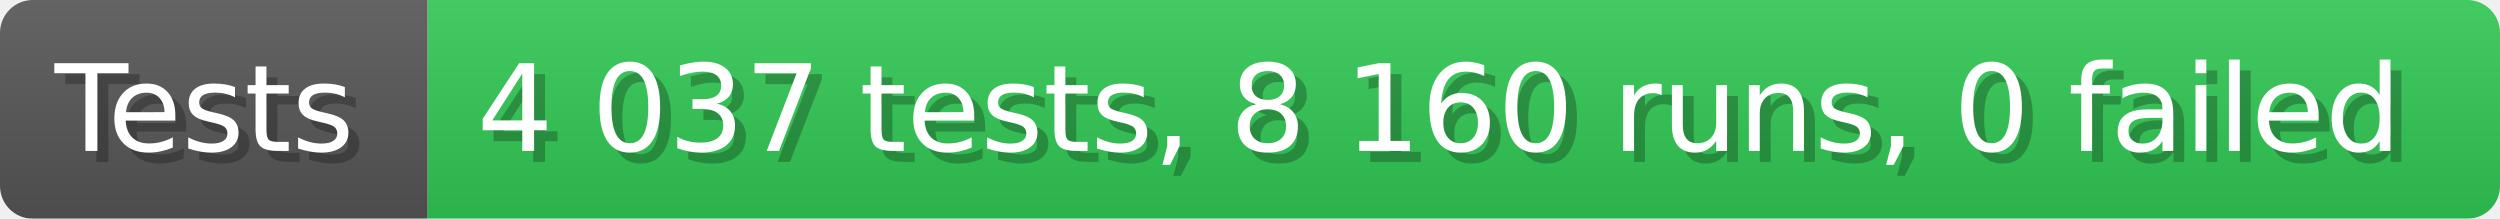
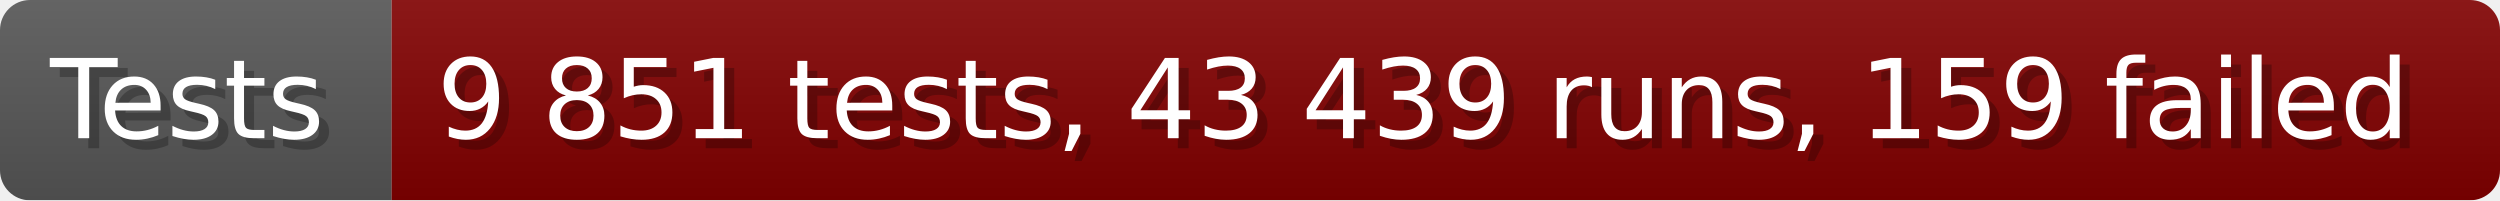
- <svg xmlns="http://www.w3.org/2000/svg" width="228.6" height="20" viewBox="0 0 2286 200" role="img" aria-label="Tests: 4 037 tests, 8 160 runs, 0 failed">
+ <svg xmlns="http://www.w3.org/2000/svg" width="249.6" height="20" viewBox="0 0 2496 200" role="img" aria-label="Tests: 9 851 tests, 43 439 runs, 159 failed">
  <linearGradient id="a" x2="0" y2="100%">
    <stop offset="0" stop-opacity=".1" stop-color="#EEE" />
    <stop offset="1" stop-opacity=".1" />
  </linearGradient>
  <mask id="m">
-     <rect width="2286" height="200" rx="30" fill="#FFF" />
+     <rect width="2496" height="200" rx="30" fill="#FFF" />
  </mask>
  <g mask="url(#m)">
    <rect width="391" height="200" fill="#555" />
-     <rect width="1895" height="200" fill="#31c653" x="391" />
-     <rect width="2286" height="200" fill="url(#a)" />
+     <rect width="2105" height="200" fill="#800000" x="391" />
+     <rect width="2496" height="200" fill="url(#a)" />
  </g>
  <g aria-hidden="true" fill="#fff" text-anchor="start" font-family="Verdana,DejaVu Sans,sans-serif" font-size="110">
    <text x="60" y="148" textLength="291" fill="#000" opacity="0.25">Tests</text>
    <text x="50" y="138" textLength="291">Tests</text>
-     <text x="446" y="148" textLength="1795" fill="#000" opacity="0.25">4 037 tests, 8 160 runs, 0 failed</text>
-     <text x="436" y="138" textLength="1795">4 037 tests, 8 160 runs, 0 failed</text>
+     <text x="446" y="148" textLength="2005" fill="#000" opacity="0.25">9 851 tests, 43 439 runs, 159 failed</text>
+     <text x="436" y="138" textLength="2005">9 851 tests, 43 439 runs, 159 failed</text>
  </g>
</svg>
